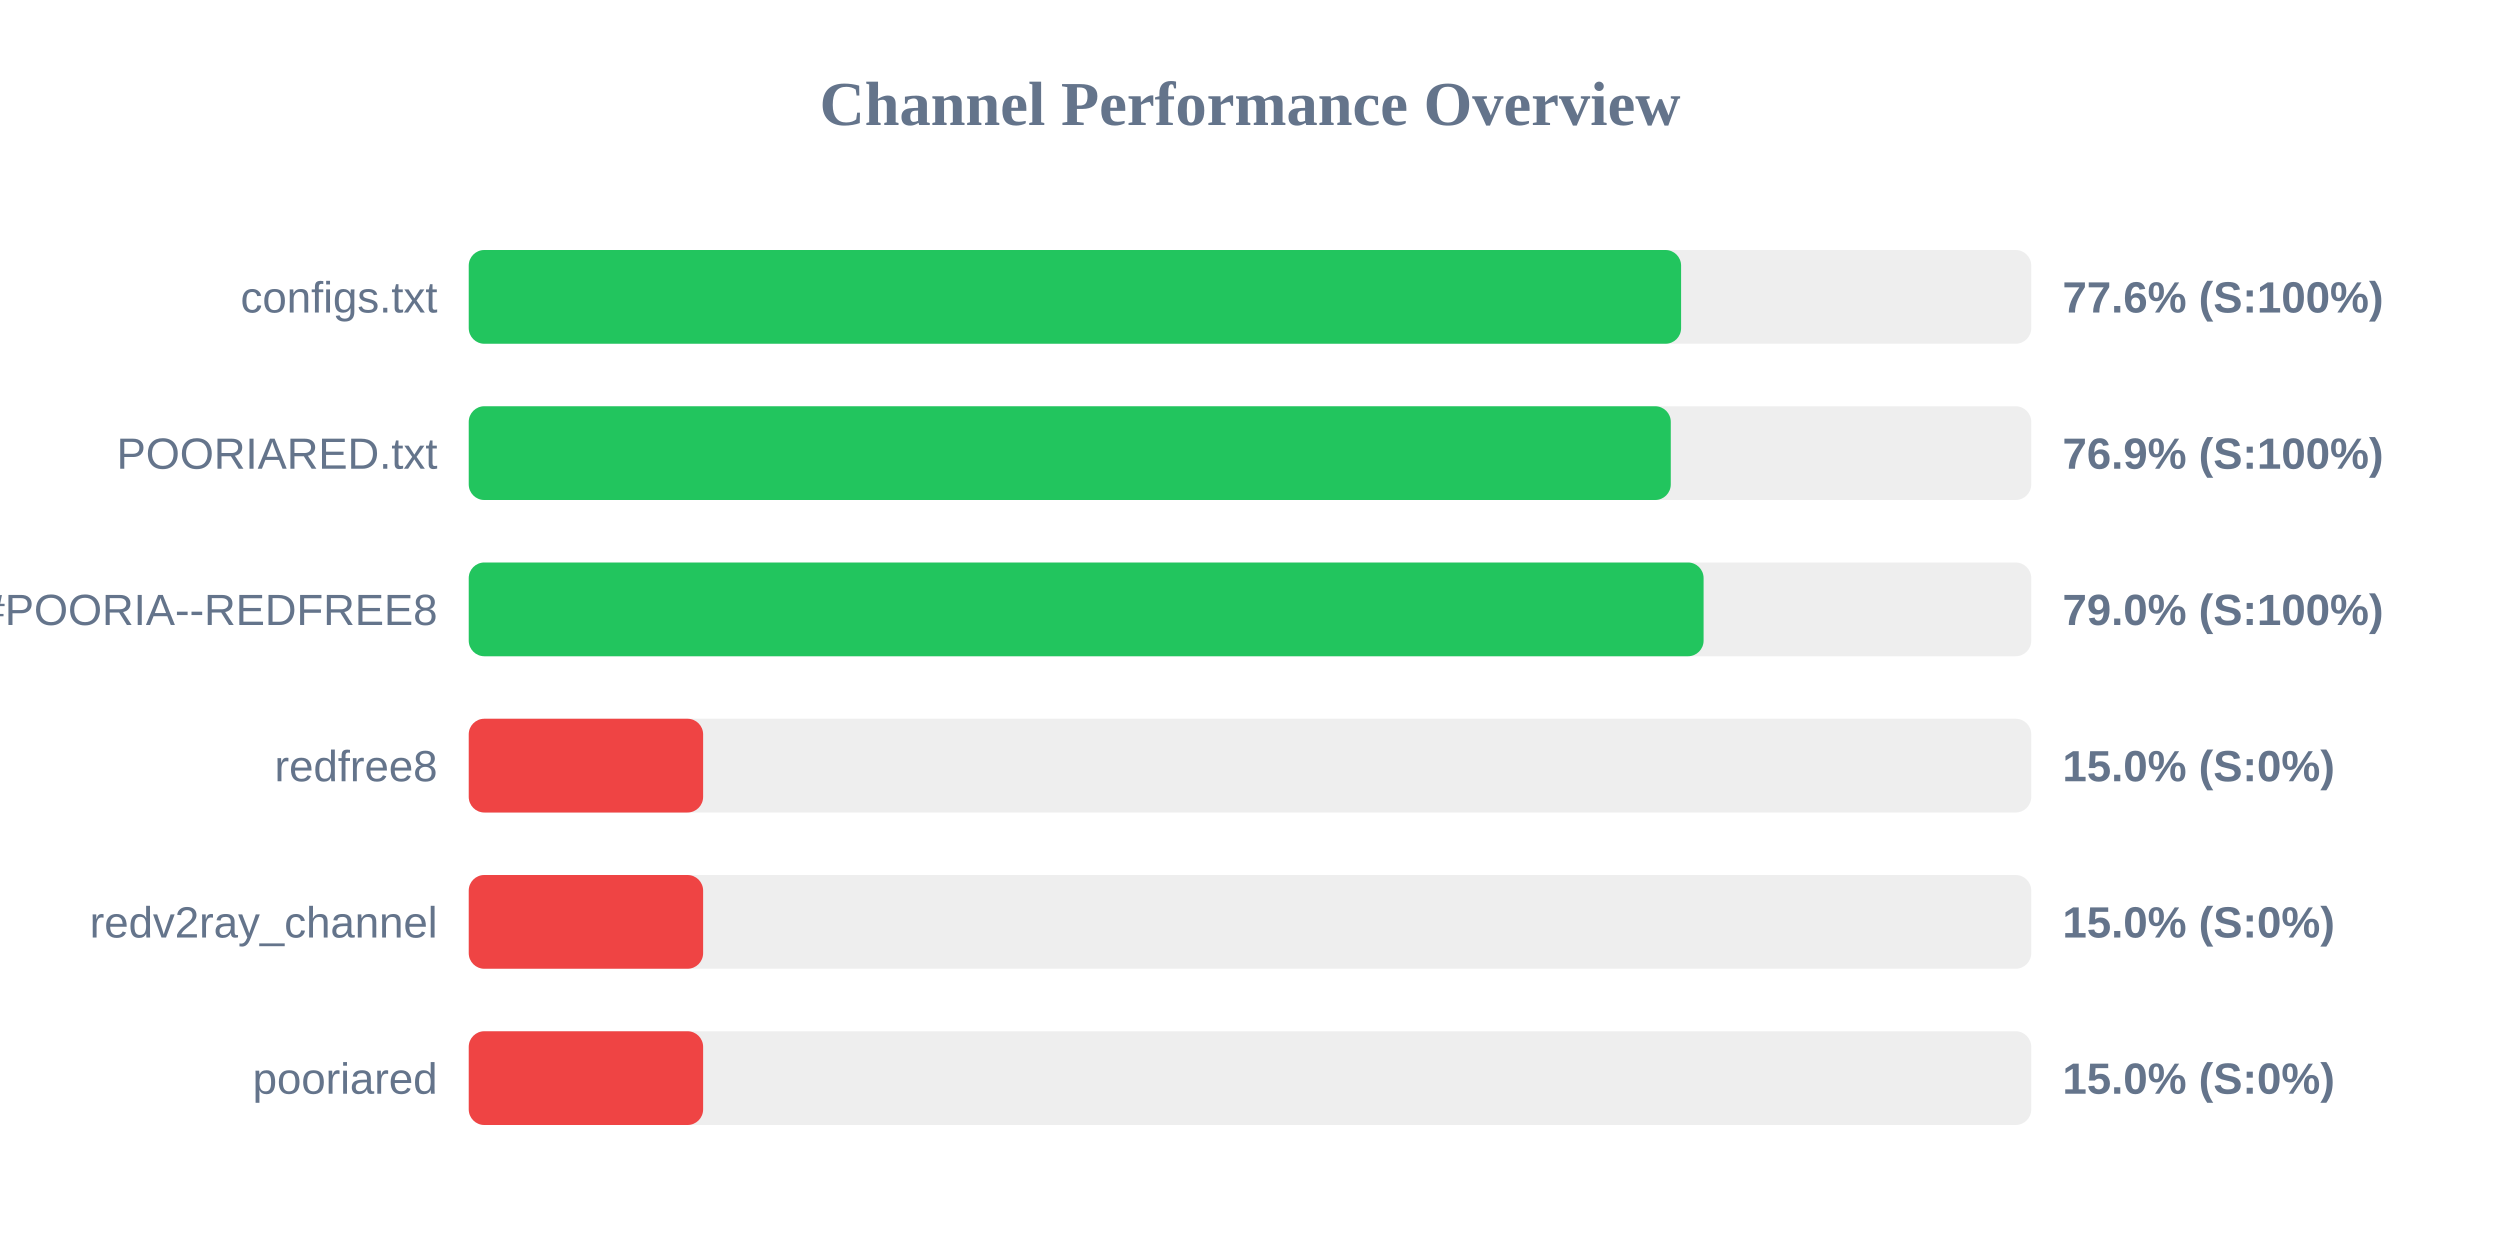
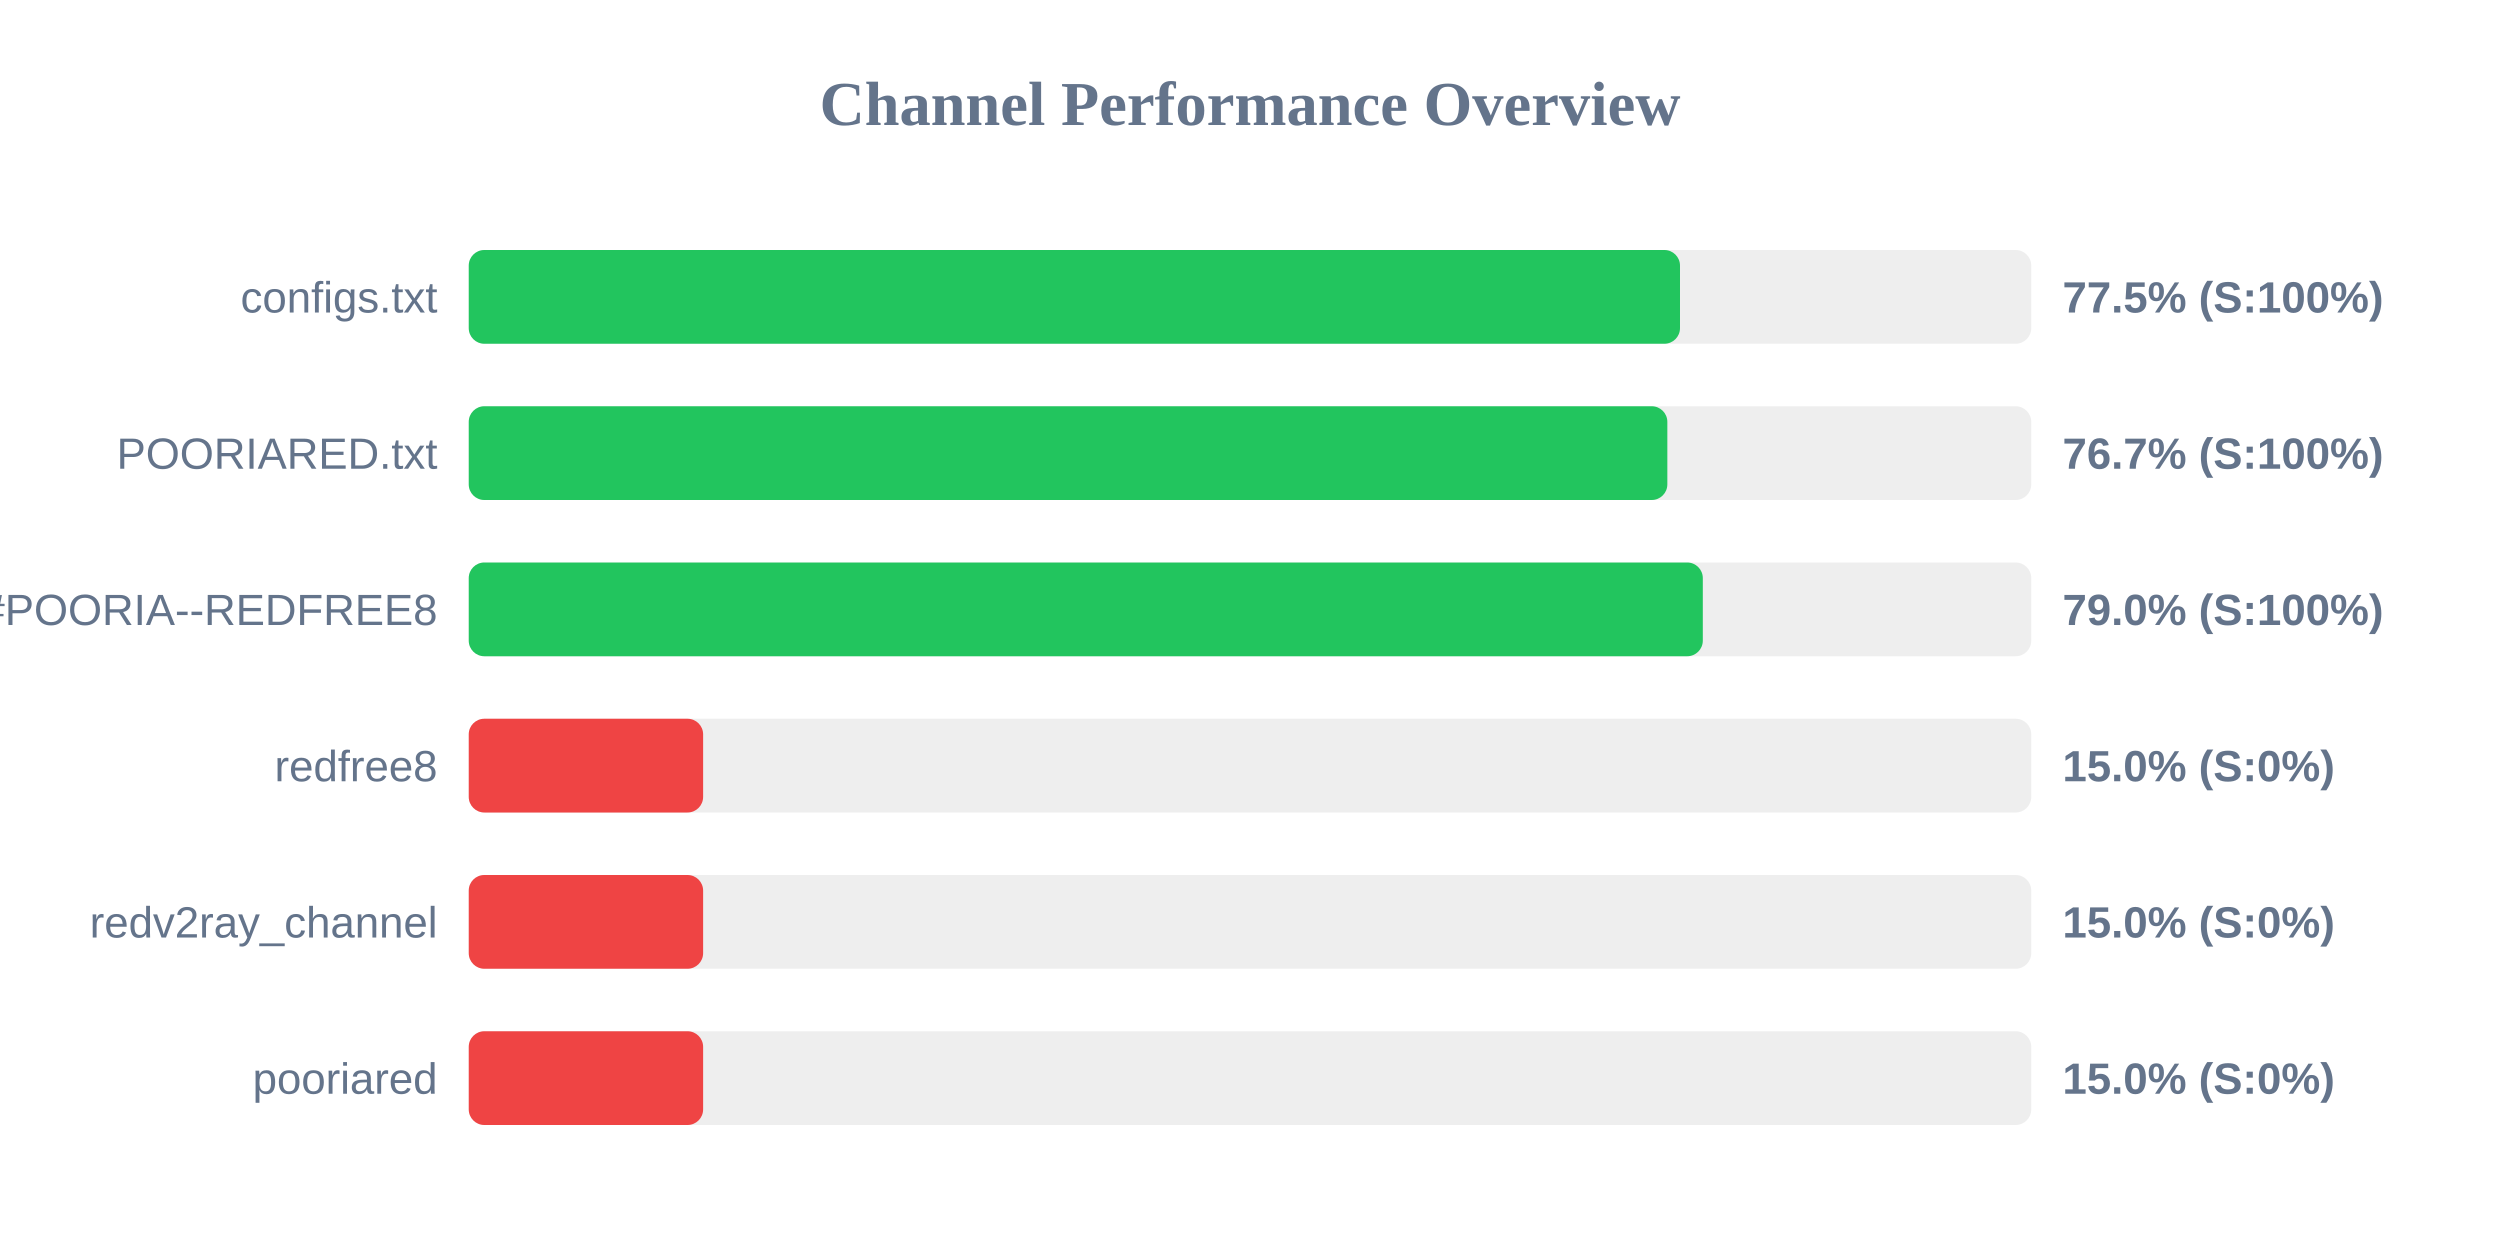
<svg xmlns="http://www.w3.org/2000/svg" width="800" height="400" version="1.1">
  <style>
        .row { font: 14px Arial; fill: #64748b; }
        .score { font: bold 14px Arial; fill: #64748b; }
    </style>
  <text x="400" y="40" text-anchor="middle" font-size="20px" font-weight="bold" fill="#64748b">Channel Performance Overview</text>
  <rect x="150" y="80" width="500" height="30" fill="#eee" rx="5" />
-   <rect x="150" y="80" width="387.95" height="30" fill="#22c55e" rx="5" />
+   <rect x="150" y="80" width="387.6" height="30" fill="#22c55e" rx="5" />
  <text x="140" y="100" text-anchor="end" class="row">configs.txt</text>
-   <text x="660" y="100" text-anchor="start" class="score">77.6% (S:100%)</text>
+   <text x="660" y="100" text-anchor="start" class="score">77.5% (S:100%)</text>
  <rect x="150" y="130" width="500" height="30" fill="#eee" rx="5" />
-   <rect x="150" y="130" width="384.65" height="30" fill="#22c55e" rx="5" />
+   <rect x="150" y="130" width="383.55" height="30" fill="#22c55e" rx="5" />
  <text x="140" y="150" text-anchor="end" class="row">POORIARED.txt</text>
-   <text x="660" y="150" text-anchor="start" class="score">76.9% (S:100%)</text>
+   <text x="660" y="150" text-anchor="start" class="score">76.7% (S:100%)</text>
  <rect x="150" y="180" width="500" height="30" fill="#eee" rx="5" />
-   <rect x="150" y="180" width="395.15" height="30" fill="#22c55e" rx="5" />
+   <rect x="150" y="180" width="394.9" height="30" fill="#22c55e" rx="5" />
  <text x="140" y="200" text-anchor="end" class="row">POORIA--REDFREE8.txt#POORIA--REDFREE8</text>
  <text x="660" y="200" text-anchor="start" class="score">79.0% (S:100%)</text>
  <rect x="150" y="230" width="500" height="30" fill="#eee" rx="5" />
  <rect x="150" y="230" width="75.0" height="30" fill="#ef4444" rx="5" />
  <text x="140" y="250" text-anchor="end" class="row">redfree8</text>
  <text x="660" y="250" text-anchor="start" class="score">15.0% (S:0%)</text>
  <rect x="150" y="280" width="500" height="30" fill="#eee" rx="5" />
  <rect x="150" y="280" width="75.0" height="30" fill="#ef4444" rx="5" />
  <text x="140" y="300" text-anchor="end" class="row">redv2ray_channel</text>
  <text x="660" y="300" text-anchor="start" class="score">15.0% (S:0%)</text>
  <rect x="150" y="330" width="500" height="30" fill="#eee" rx="5" />
  <rect x="150" y="330" width="75.0" height="30" fill="#ef4444" rx="5" />
  <text x="140" y="350" text-anchor="end" class="row">pooriared</text>
  <text x="660" y="350" text-anchor="start" class="score">15.0% (S:0%)</text>
</svg>
